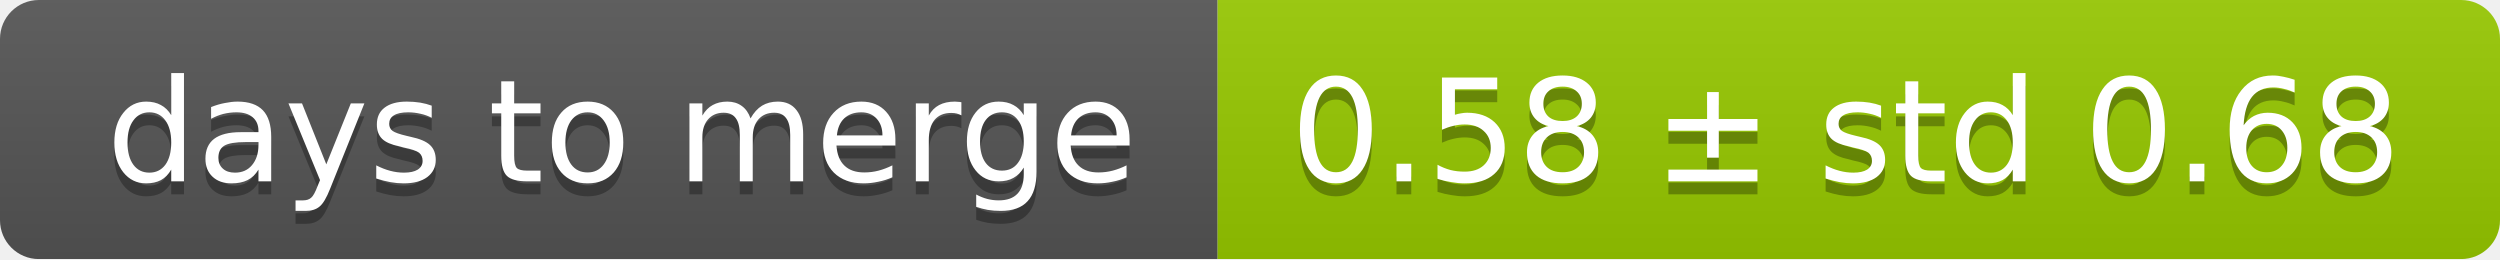
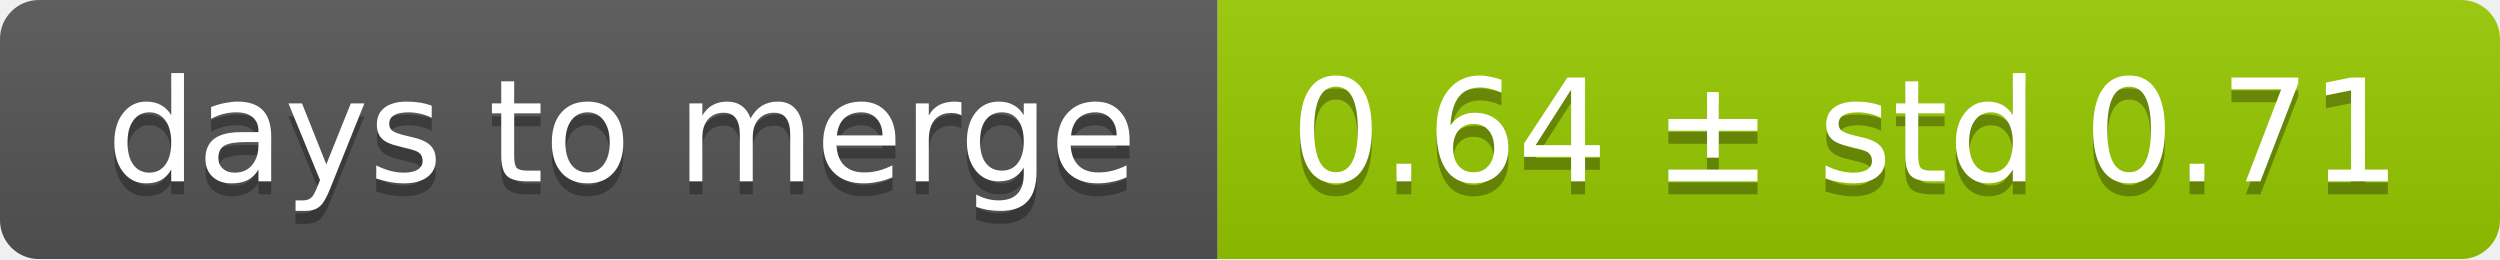
<svg xmlns="http://www.w3.org/2000/svg" width="193" height="20">
  <linearGradient id="smooth" x2="0" y2="100%">
    <stop offset="0" stop-color="#bbb" stop-opacity=".1" />
    <stop offset="1" stop-opacity=".1" />
  </linearGradient>
  <mask id="round">
    <rect width="193" height="20" rx="3" fill="#fff" />
  </mask>
  <g mask="url(#round)">
    <rect width="94" height="20" fill="#555" />
    <rect x="94" width="99" height="20" fill="#97ca00" />
    <rect width="193" height="20" fill="url(#smooth)" />
  </g>
  <g fill="#fff" text-anchor="middle" font-family="DejaVu Sans,Verdana,Geneva,sans-serif" font-size="11">
    <text x="48" y="15" fill="#010101" fill-opacity=".3">days to merge</text>
    <text x="48" y="14">days to merge</text>
-     <text x="142.5" y="15" fill="#010101" fill-opacity=".3">0.58 ± std 0.68</text>
-     <text x="142.5" y="14">0.58 ± std 0.68</text>
+     <text x="142.5" y="15" fill="#010101" fill-opacity=".3">0.64 ± std 0.71</text>
+     <text x="142.5" y="14">0.64 ± std 0.71</text>
  </g>
</svg>
